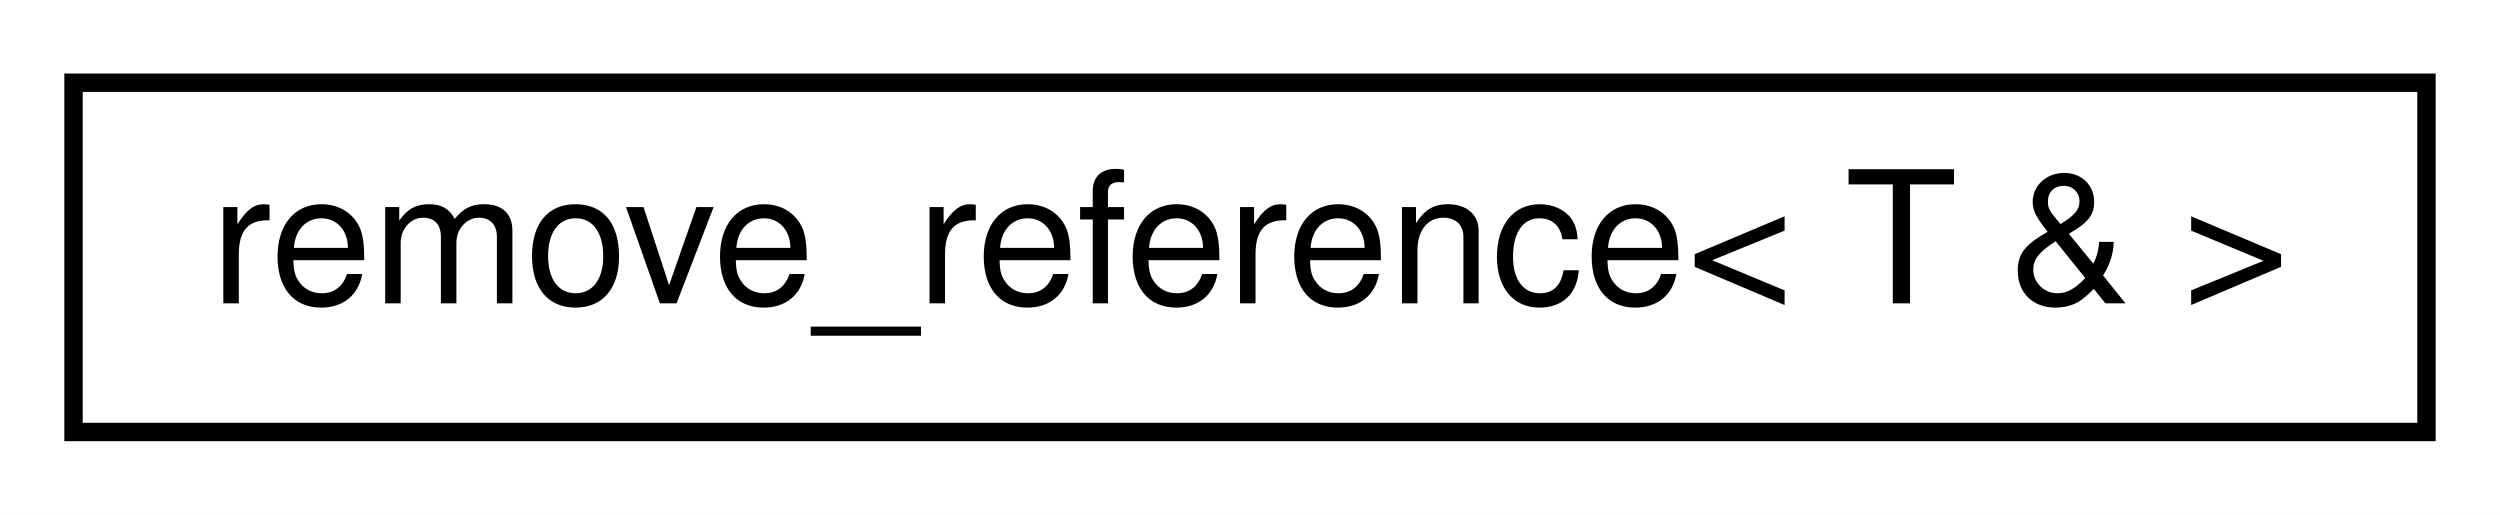
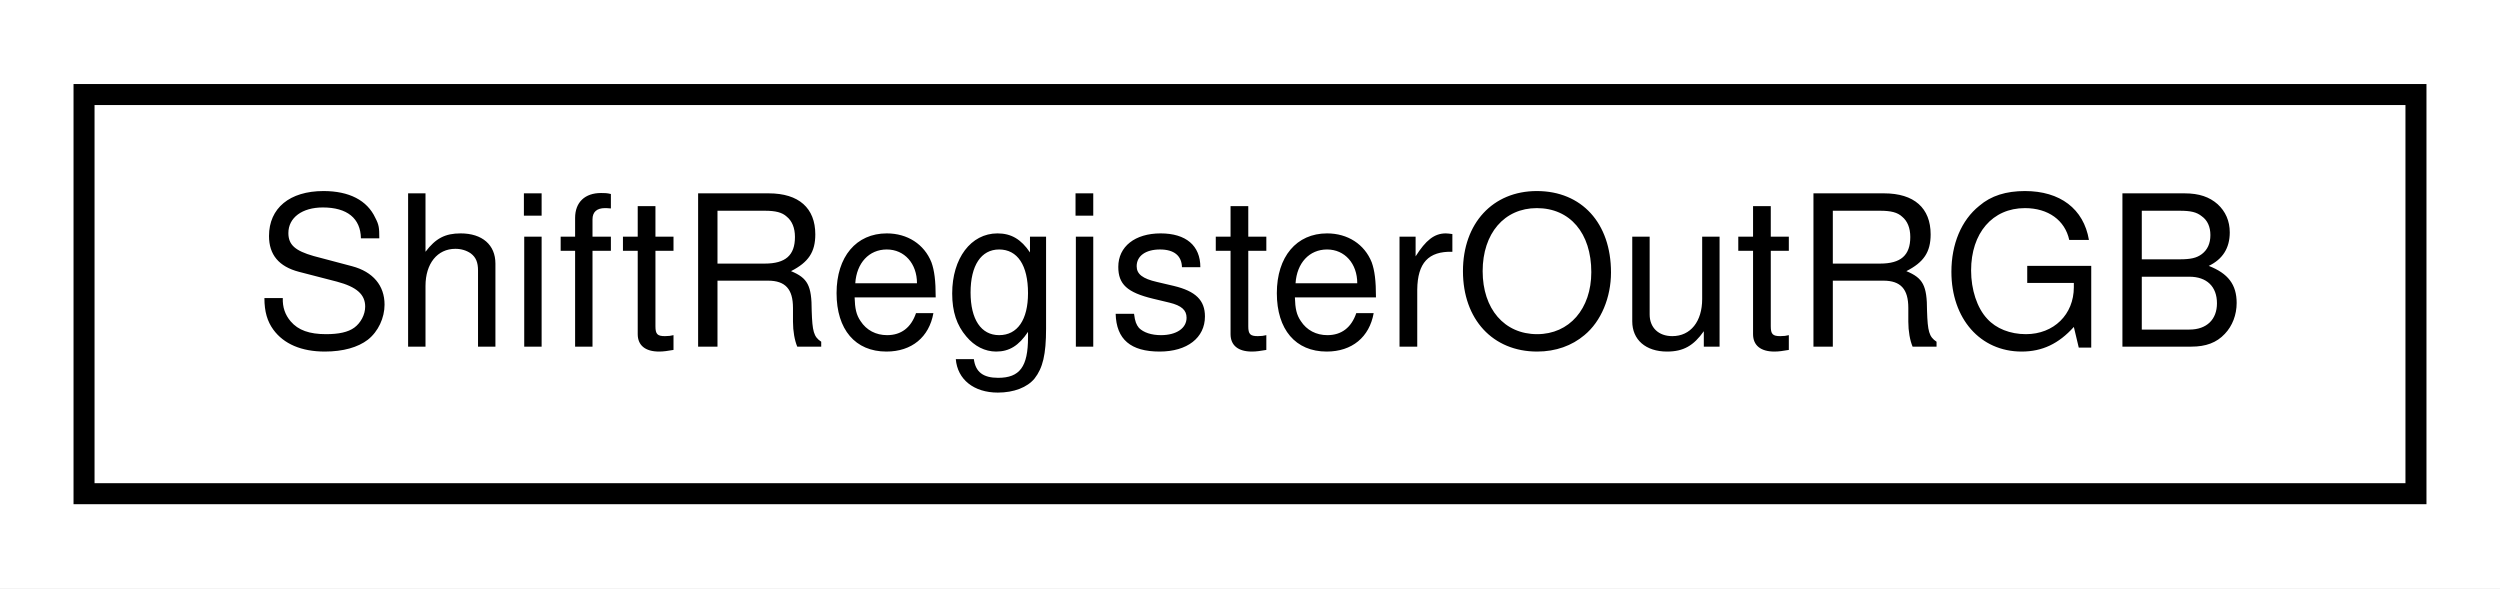
- <svg xmlns="http://www.w3.org/2000/svg" xmlns:xlink="http://www.w3.org/1999/xlink" width="136pt" height="28pt" viewBox="0.00 0.00 136.00 28.00">
+ <svg xmlns="http://www.w3.org/2000/svg" xmlns:xlink="http://www.w3.org/1999/xlink" width="119pt" height="28pt" viewBox="0.00 0.00 119.00 28.00">
  <g id="graph0" class="graph" transform="scale(1 1) rotate(0) translate(4 24)">
-     <polygon fill="white" stroke="none" points="-4,4 -4,-24 132,-24 132,4 -4,4" />
+     <polygon fill="white" stroke="none" points="-4,4 -4,-24 115,-24 115,4 -4,4" />
    <g id="node1" class="node">
      <g id="a_node1">
-         <a xlink:href="db/dba/structremove__reference_3_01T_01_6_01_4.html" target="_top" xlink:title=" ">
-           <polygon fill="white" stroke="black" points="0,-0.5 0,-19.5 128,-19.5 128,-0.5 0,-0.5" />
-           <text text-anchor="middle" x="64" y="-7.5" font-family="Helvetica,sans-Serif" font-size="10.00">remove_reference&lt; T &amp; &gt;</text>
+         <a xlink:href="d5/d45/structShiftRegisterOutRGB.html" target="_top" xlink:title="A struct for setting the RGB mode for RGB shift registers.">
+           <polygon fill="white" stroke="black" points="-7.10543e-15,-0.5 -7.10543e-15,-19.5 111,-19.5 111,-0.5 -7.10543e-15,-0.5" />
+           <text text-anchor="middle" x="55.5" y="-7.5" font-family="Helvetica,sans-Serif" font-size="10.00">ShiftRegisterOutRGB</text>
        </a>
      </g>
    </g>
  </g>
</svg>
